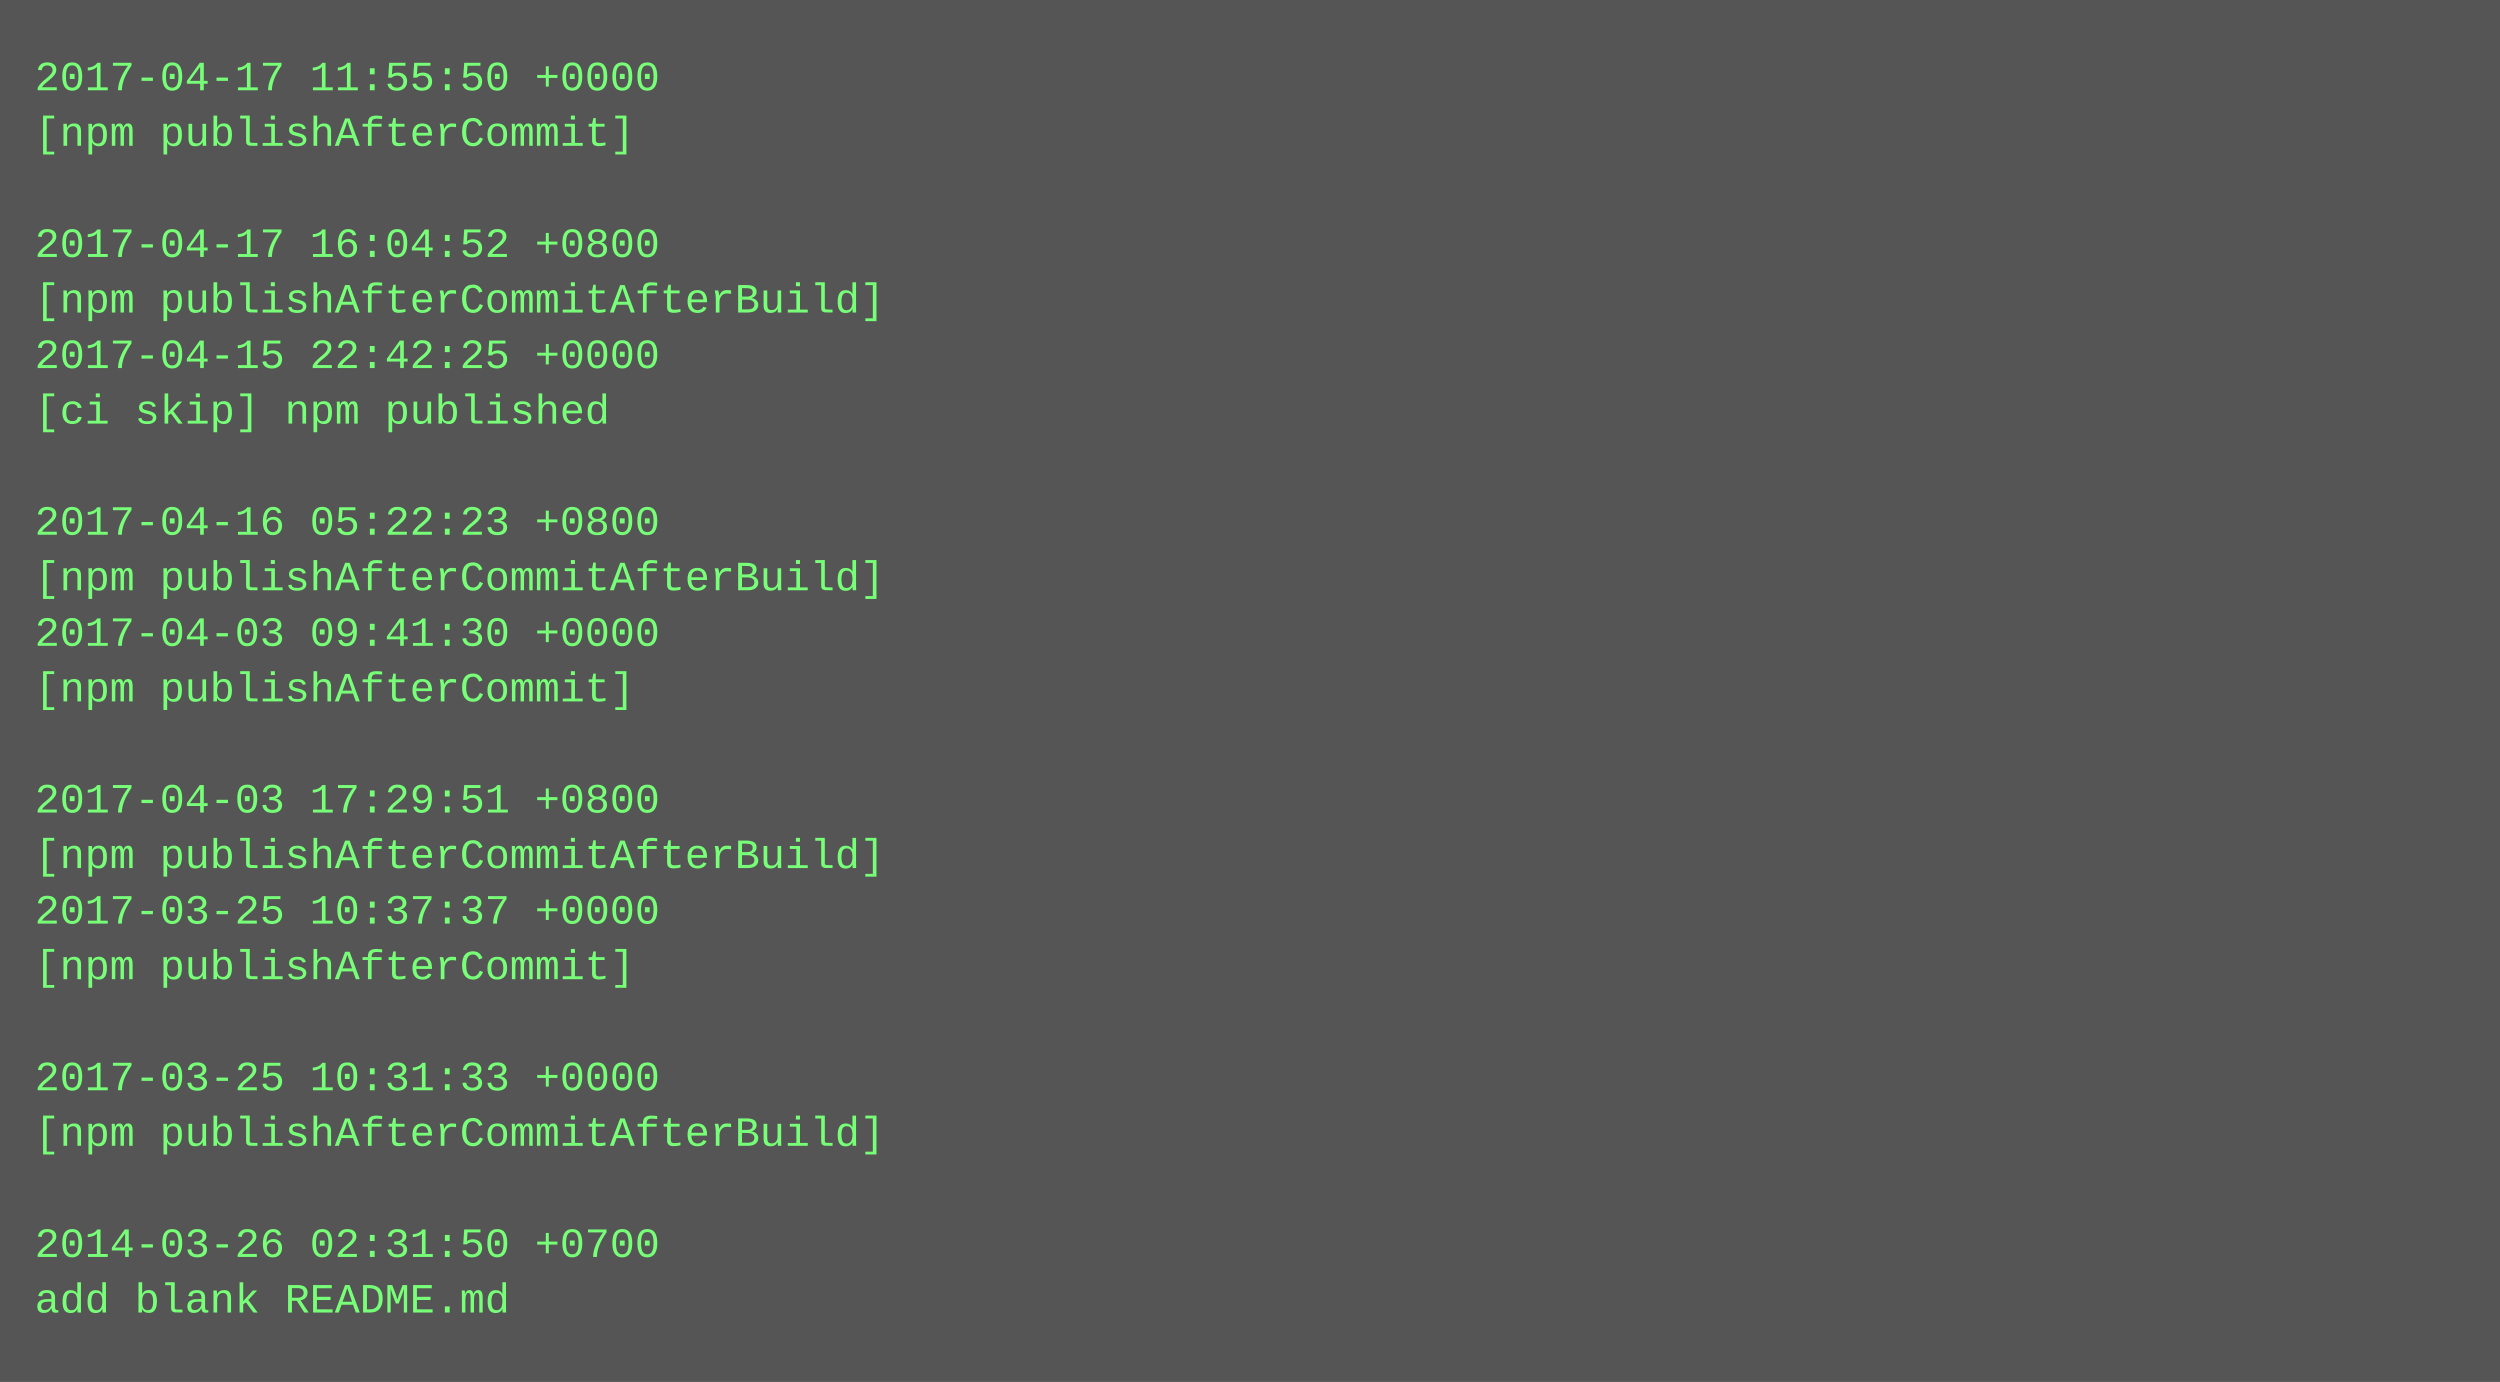
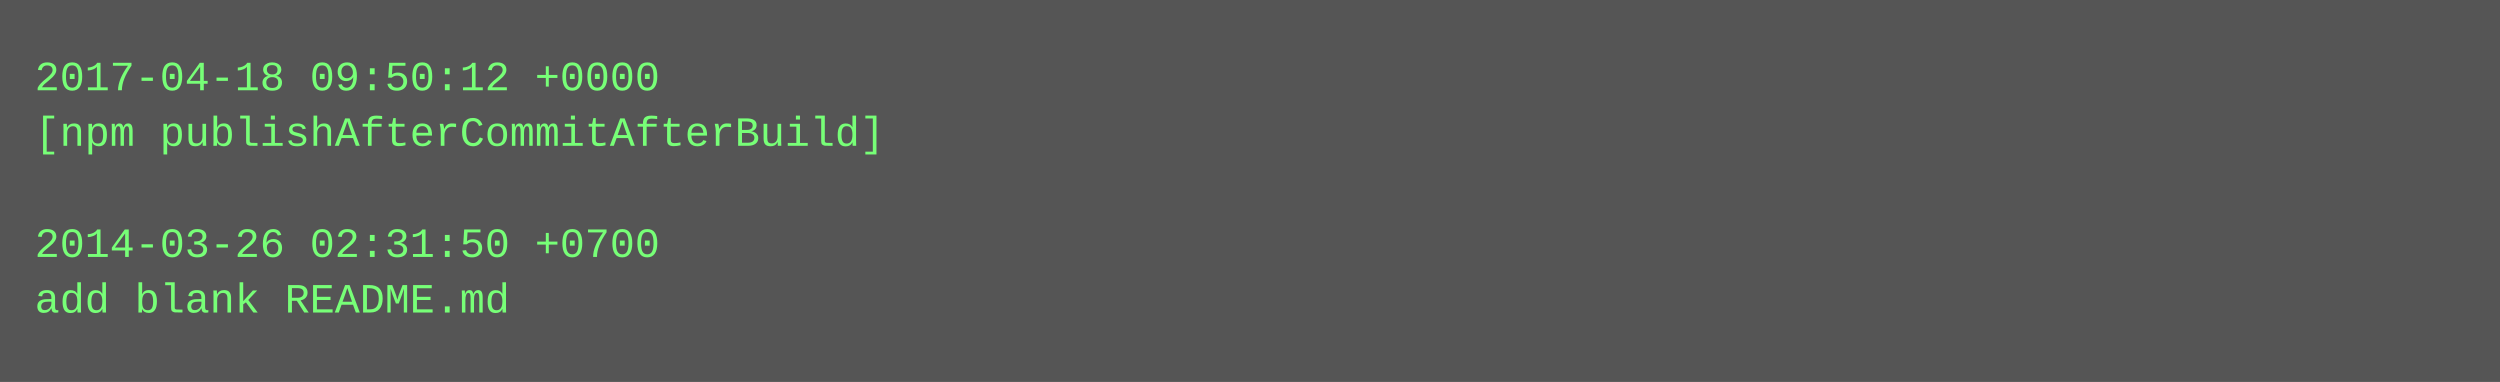
- <svg xmlns="http://www.w3.org/2000/svg" height="398" width="720">
-   <rect height="398" fill="#555" width="720" />
+ <svg xmlns="http://www.w3.org/2000/svg" height="110" width="720">
+   <rect height="110" fill="#555" width="720" />
  <text fill="#7f7" font-family="Courier New" font-size="12" xml:space="preserve">
-     <tspan x="10" y="26">2017-04-17 11:55:50 +0000</tspan>
-     <tspan x="10" y="42">[npm publishAfterCommit]</tspan>
+     <tspan x="10" y="26">2017-04-18 09:50:12 +0000</tspan>
+     <tspan x="10" y="42">[npm publishAfterCommitAfterBuild]</tspan>
    <tspan x="10" y="58" />
-     <tspan x="10" y="74">2017-04-17 16:04:52 +0800</tspan>
-     <tspan x="10" y="90">[npm publishAfterCommitAfterBuild]</tspan>
-     <tspan x="10" y="106">2017-04-15 22:42:25 +0000</tspan>
-     <tspan x="10" y="122">[ci skip] npm published</tspan>
-     <tspan x="10" y="138" />
-     <tspan x="10" y="154">2017-04-16 05:22:23 +0800</tspan>
-     <tspan x="10" y="170">[npm publishAfterCommitAfterBuild]</tspan>
-     <tspan x="10" y="186">2017-04-03 09:41:30 +0000</tspan>
-     <tspan x="10" y="202">[npm publishAfterCommit]</tspan>
-     <tspan x="10" y="218" />
-     <tspan x="10" y="234">2017-04-03 17:29:51 +0800</tspan>
-     <tspan x="10" y="250">[npm publishAfterCommitAfterBuild]</tspan>
-     <tspan x="10" y="266">2017-03-25 10:37:37 +0000</tspan>
-     <tspan x="10" y="282">[npm publishAfterCommit]</tspan>
-     <tspan x="10" y="298" />
-     <tspan x="10" y="314">2017-03-25 10:31:33 +0000</tspan>
-     <tspan x="10" y="330">[npm publishAfterCommitAfterBuild]</tspan>
-     <tspan x="10" y="346" />
-     <tspan x="10" y="362">2014-03-26 02:31:50 +0700</tspan>
-     <tspan x="10" y="378">add blank README.md</tspan>
+     <tspan x="10" y="74">2014-03-26 02:31:50 +0700</tspan>
+     <tspan x="10" y="90">add blank README.md</tspan>
  </text>
</svg>
